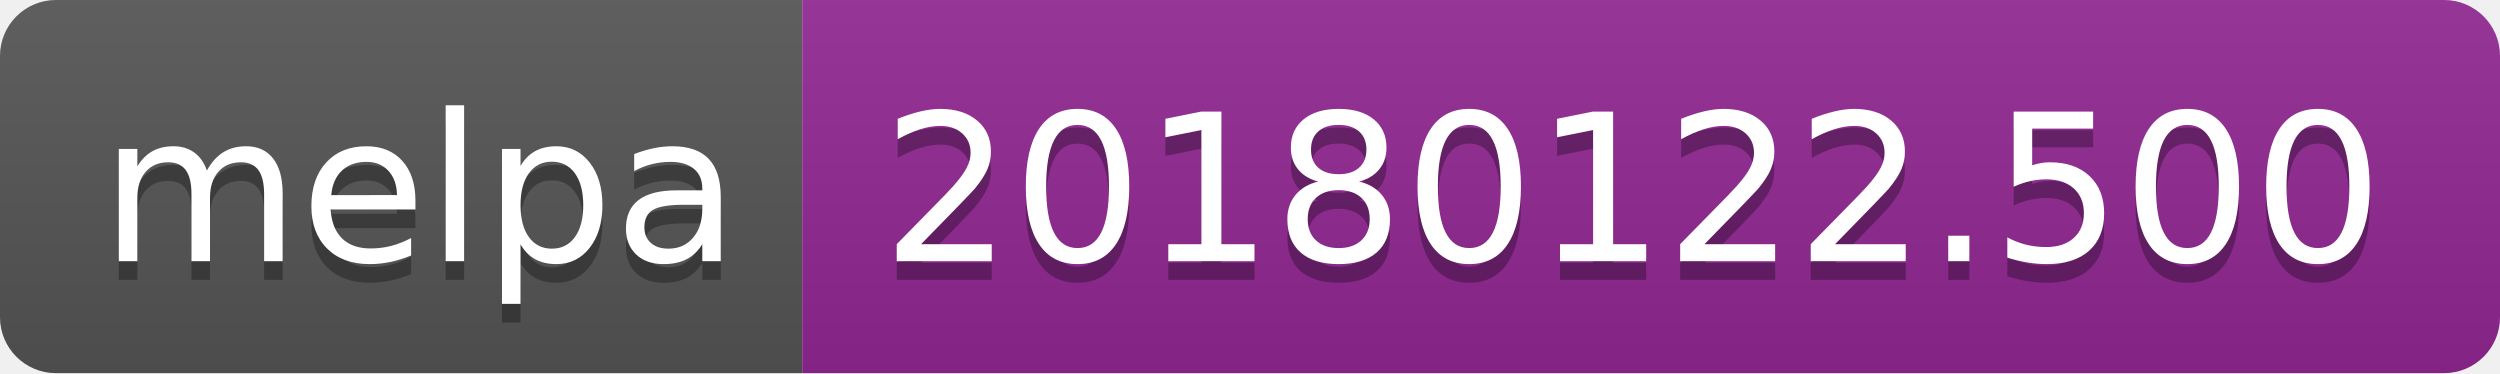
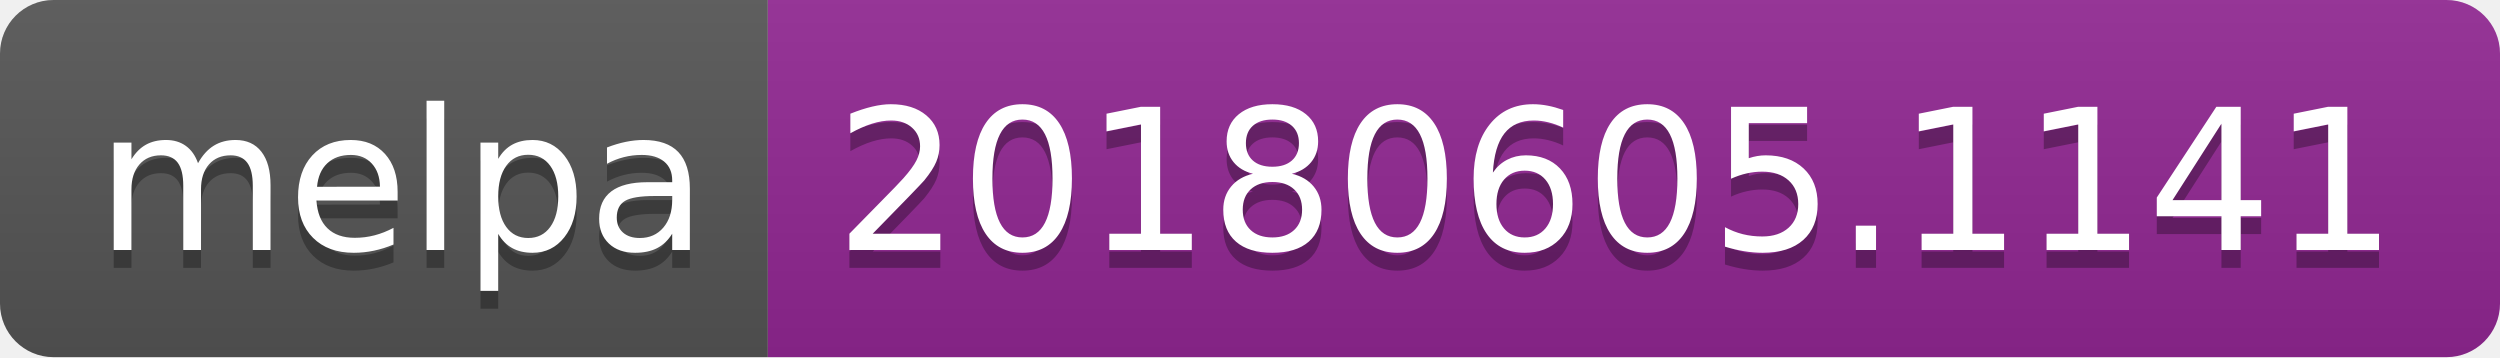
- <svg xmlns="http://www.w3.org/2000/svg" width="134" height="20" role="img" aria-label="melpa: 20180122.500">
+ <svg xmlns="http://www.w3.org/2000/svg" width="140" height="20" role="img" aria-label="melpa: 20180605.1141">
  <linearGradient id="s" x2="0" y2="100%">
    <stop offset="0" stop-color="#bbb" stop-opacity=".1" />
    <stop offset="1" stop-opacity=".1" />
  </linearGradient>
  <clipPath id="r">
-     <rect width="134" height="20" rx="3" fill="#fff" />
+     <rect width="140" height="20" rx="3" fill="#fff" />
  </clipPath>
  <g clip-path="url(#r)">
    <rect width="43" height="20" fill="#555" />
-     <rect x="43" width="91" height="20" fill="#922793" />
-     <rect width="134" height="20" fill="url(#s)" />
+     <rect x="43" width="97" height="20" fill="#922793" />
+     <rect width="140" height="20" fill="url(#s)" />
  </g>
  <g fill="#fff" text-anchor="middle" font-family="Verdana,Geneva,DejaVu Sans,sans-serif" text-rendering="geometricPrecision" font-size="110">
    <text aria-hidden="true" x="225" y="150" fill="#010101" fill-opacity=".3" transform="scale(.1)" textLength="330">melpa</text>
    <text x="225" y="140" transform="scale(.1)" fill="#fff" textLength="330">melpa</text>
-     <text aria-hidden="true" x="875" y="150" fill="#010101" fill-opacity=".3" transform="scale(.1)" textLength="810">20180122.500</text>
-     <text x="875" y="140" transform="scale(.1)" fill="#fff" textLength="810">20180122.500</text>
+     <text aria-hidden="true" x="905" y="150" fill="#010101" fill-opacity=".3" transform="scale(.1)" textLength="870">20180605.1141</text>
+     <text x="905" y="140" transform="scale(.1)" fill="#fff" textLength="870">20180605.1141</text>
  </g>
</svg>
